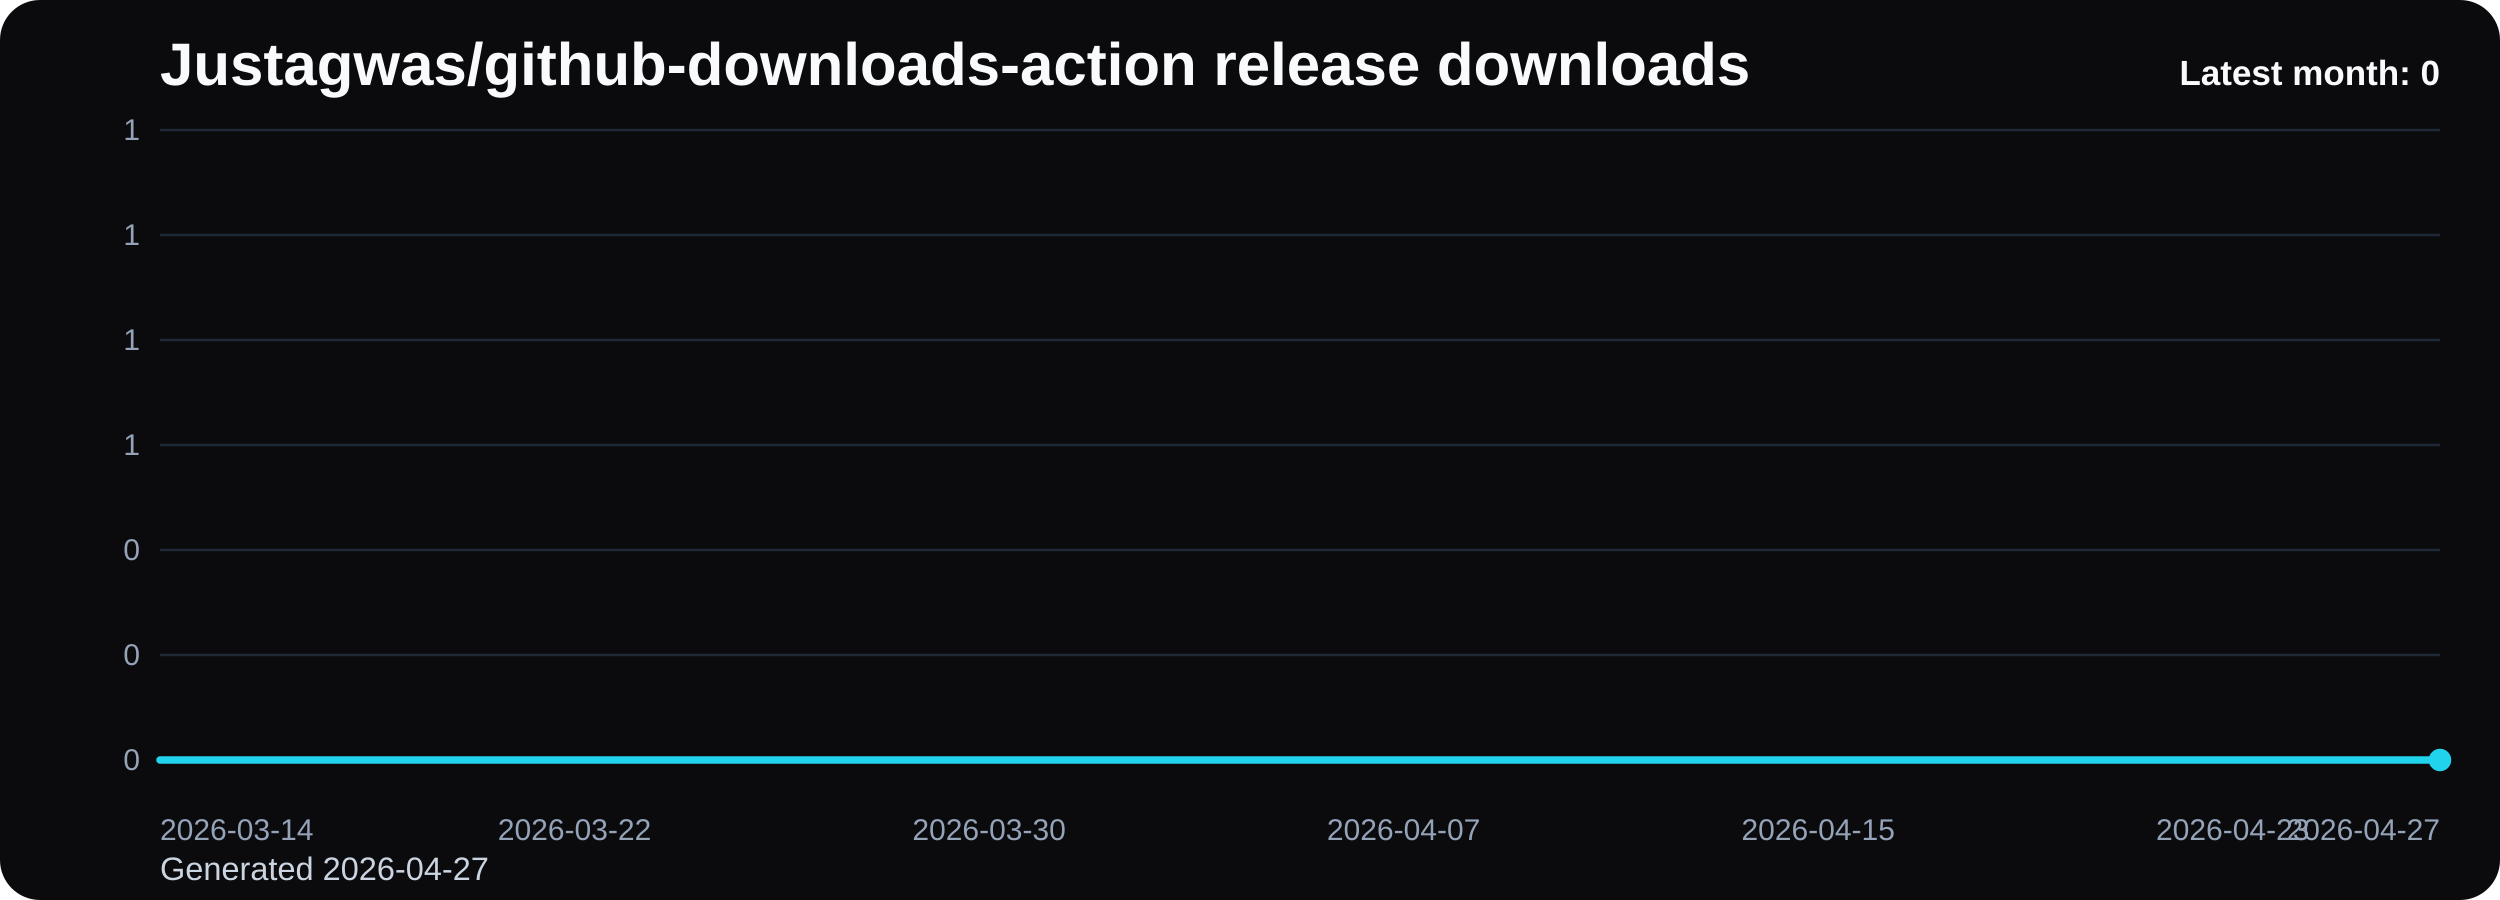
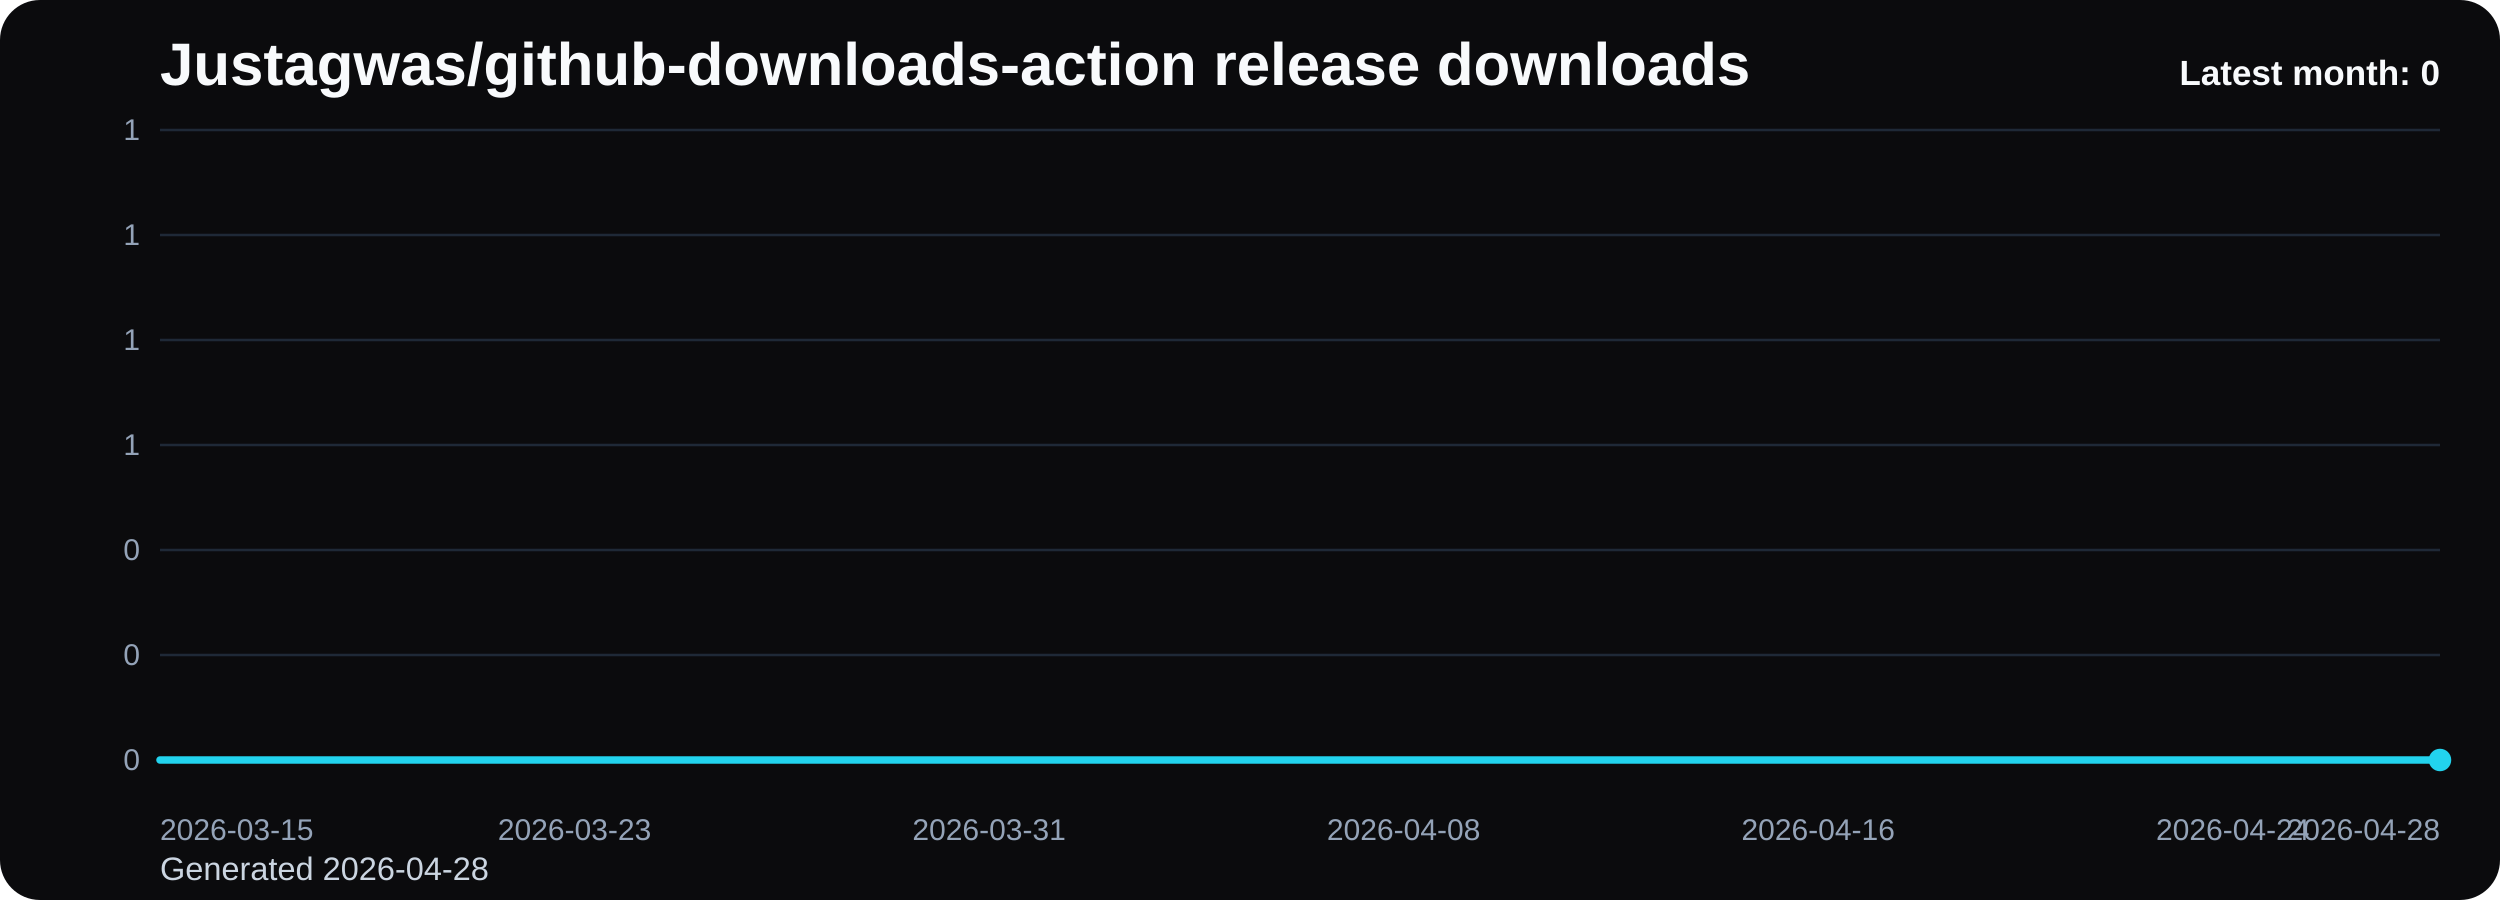
<svg xmlns="http://www.w3.org/2000/svg" viewBox="0 0 1000 360" role="img" aria-label="Justagwas/github-downloads-action release downloads chart">
  <defs>
    <linearGradient id="fill-monthly-black" x1="0" y1="0" x2="0" y2="1">
      <stop offset="0%" stop-color="#22d3ee" stop-opacity="0.32" />
      <stop offset="100%" stop-color="#22d3ee" stop-opacity="0.05" />
    </linearGradient>
    <style>
      .bg { fill: #0b0b0d; }
      .title { font: 700 24px Arial, sans-serif; fill: #f8fafc; }
      .sub { font: 400 13px Arial, sans-serif; fill: #cbd5e1; }
      .grid { stroke: #1f2937; stroke-width: 1; }
      .axis { font: 400 12px Arial, sans-serif; fill: #94a3b8; }
      .line { fill: none; stroke: #22d3ee; stroke-width: 3; stroke-linecap: round; stroke-linejoin: round; }
      .dot { fill: #22d3ee; }
      .value { font: 600 11px Arial, sans-serif; fill: #cbd5e1; }
      .latest { font: 700 14px Arial, sans-serif; fill: #f8fafc; }
    </style>
  </defs>
  <rect class="bg" x="0" y="0" width="1000" height="360" rx="16" />
  <text class="title" x="64" y="34">Justagwas/github-downloads-action release downloads</text>
-   <text class="sub" x="64" y="352">Generated 2026-04-27</text>
+   <text class="sub" x="64" y="352">Generated 2026-04-28</text>
  <line x1="64" y1="52.00" x2="976" y2="52.00" class="grid" />
  <text x="56" y="56.00" text-anchor="end" class="axis">1</text>
  <line x1="64" y1="94.00" x2="976" y2="94.00" class="grid" />
  <text x="56" y="98.00" text-anchor="end" class="axis">1</text>
  <line x1="64" y1="136.00" x2="976" y2="136.00" class="grid" />
  <text x="56" y="140.00" text-anchor="end" class="axis">1</text>
  <line x1="64" y1="178.00" x2="976" y2="178.00" class="grid" />
  <text x="56" y="182.00" text-anchor="end" class="axis">1</text>
  <line x1="64" y1="220.00" x2="976" y2="220.00" class="grid" />
  <text x="56" y="224.00" text-anchor="end" class="axis">0</text>
  <line x1="64" y1="262.00" x2="976" y2="262.00" class="grid" />
  <text x="56" y="266.00" text-anchor="end" class="axis">0</text>
  <line x1="64" y1="304.00" x2="976" y2="304.00" class="grid" />
  <text x="56" y="308.00" text-anchor="end" class="axis">0</text>
  <path d="M 64.00 304 L 64.00 304.00 L 84.73 304.00 L 105.45 304.00 L 126.18 304.00 L 146.91 304.00 L 167.64 304.00 L 188.36 304.00 L 209.09 304.00 L 229.82 304.00 L 250.55 304.00 L 271.27 304.00 L 292.00 304.00 L 312.73 304.00 L 333.45 304.00 L 354.18 304.00 L 374.91 304.00 L 395.64 304.00 L 416.36 304.00 L 437.09 304.00 L 457.82 304.00 L 478.55 304.00 L 499.27 304.00 L 520.00 304.00 L 540.73 304.00 L 561.45 304.00 L 582.18 304.00 L 602.91 304.00 L 623.64 304.00 L 644.36 304.00 L 665.09 304.00 L 685.82 304.00 L 706.55 304.00 L 727.27 304.00 L 748.00 304.00 L 768.73 304.00 L 789.45 304.00 L 810.18 304.00 L 830.91 304.00 L 851.64 304.00 L 872.36 304.00 L 893.09 304.00 L 913.82 304.00 L 934.55 304.00 L 955.27 304.00 L 976.00 304.00 L 976.00 304 Z" fill="url(#fill-monthly-black)" />
  <polyline class="line" points="64.00,304.00 84.73,304.00 105.45,304.00 126.18,304.00 146.91,304.00 167.64,304.00 188.36,304.00 209.09,304.00 229.82,304.00 250.55,304.00 271.27,304.00 292.00,304.00 312.73,304.00 333.45,304.00 354.18,304.00 374.91,304.00 395.64,304.00 416.36,304.00 437.09,304.00 457.82,304.00 478.55,304.00 499.27,304.00 520.00,304.00 540.73,304.00 561.45,304.00 582.18,304.00 602.91,304.00 623.64,304.00 644.36,304.00 665.09,304.00 685.82,304.00 706.55,304.00 727.27,304.00 748.00,304.00 768.73,304.00 789.45,304.00 810.18,304.00 830.91,304.00 851.64,304.00 872.36,304.00 893.09,304.00 913.82,304.00 934.55,304.00 955.27,304.00 976.00,304.00" />
  <circle class="dot" cx="976.00" cy="304.00" r="4.5" />
-   <text class="axis" x="64.00" y="336" text-anchor="start">2026-03-14</text>
-   <text class="axis" x="229.82" y="336" text-anchor="middle">2026-03-22</text>
-   <text class="axis" x="395.64" y="336" text-anchor="middle">2026-03-30</text>
-   <text class="axis" x="561.45" y="336" text-anchor="middle">2026-04-07</text>
-   <text class="axis" x="727.27" y="336" text-anchor="middle">2026-04-15</text>
-   <text class="axis" x="893.09" y="336" text-anchor="middle">2026-04-23</text>
-   <text class="axis" x="976.00" y="336" text-anchor="end">2026-04-27</text>
+   <text class="axis" x="64.00" y="336" text-anchor="start">2026-03-15</text>
+   <text class="axis" x="229.82" y="336" text-anchor="middle">2026-03-23</text>
+   <text class="axis" x="395.64" y="336" text-anchor="middle">2026-03-31</text>
+   <text class="axis" x="561.45" y="336" text-anchor="middle">2026-04-08</text>
+   <text class="axis" x="727.27" y="336" text-anchor="middle">2026-04-16</text>
+   <text class="axis" x="893.09" y="336" text-anchor="middle">2026-04-24</text>
+   <text class="axis" x="976.00" y="336" text-anchor="end">2026-04-28</text>
  <text class="latest" x="976" y="34" text-anchor="end">Latest month: 0</text>
</svg>
